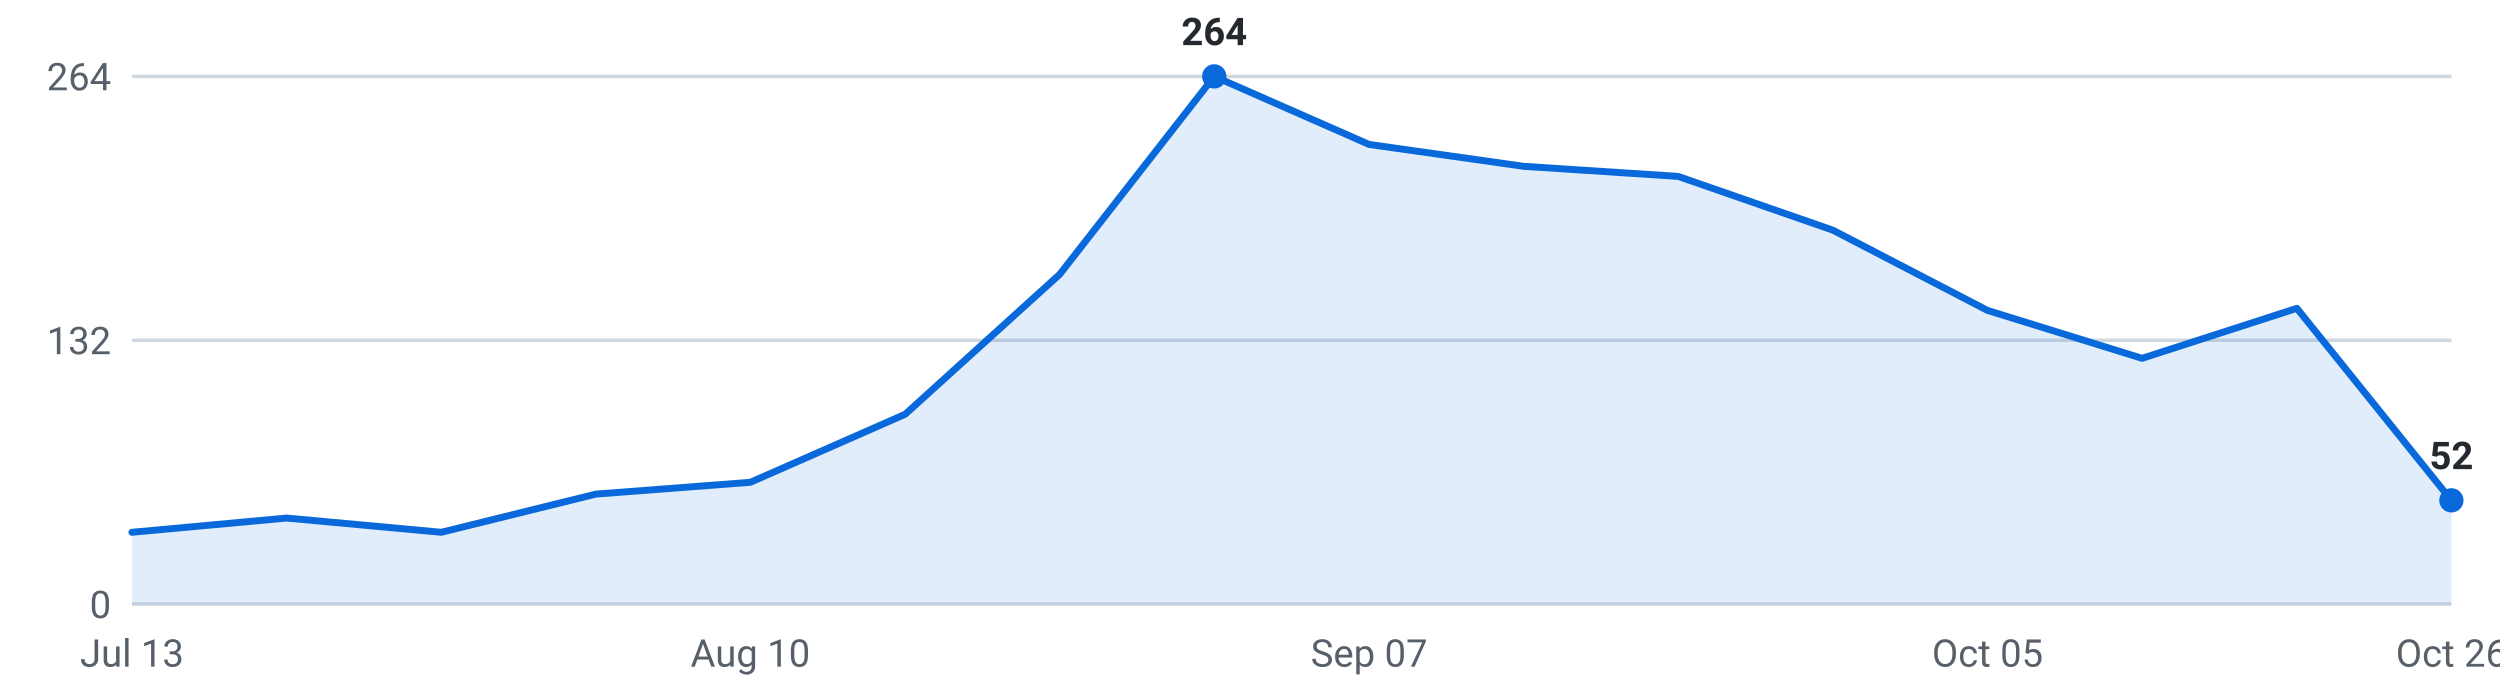
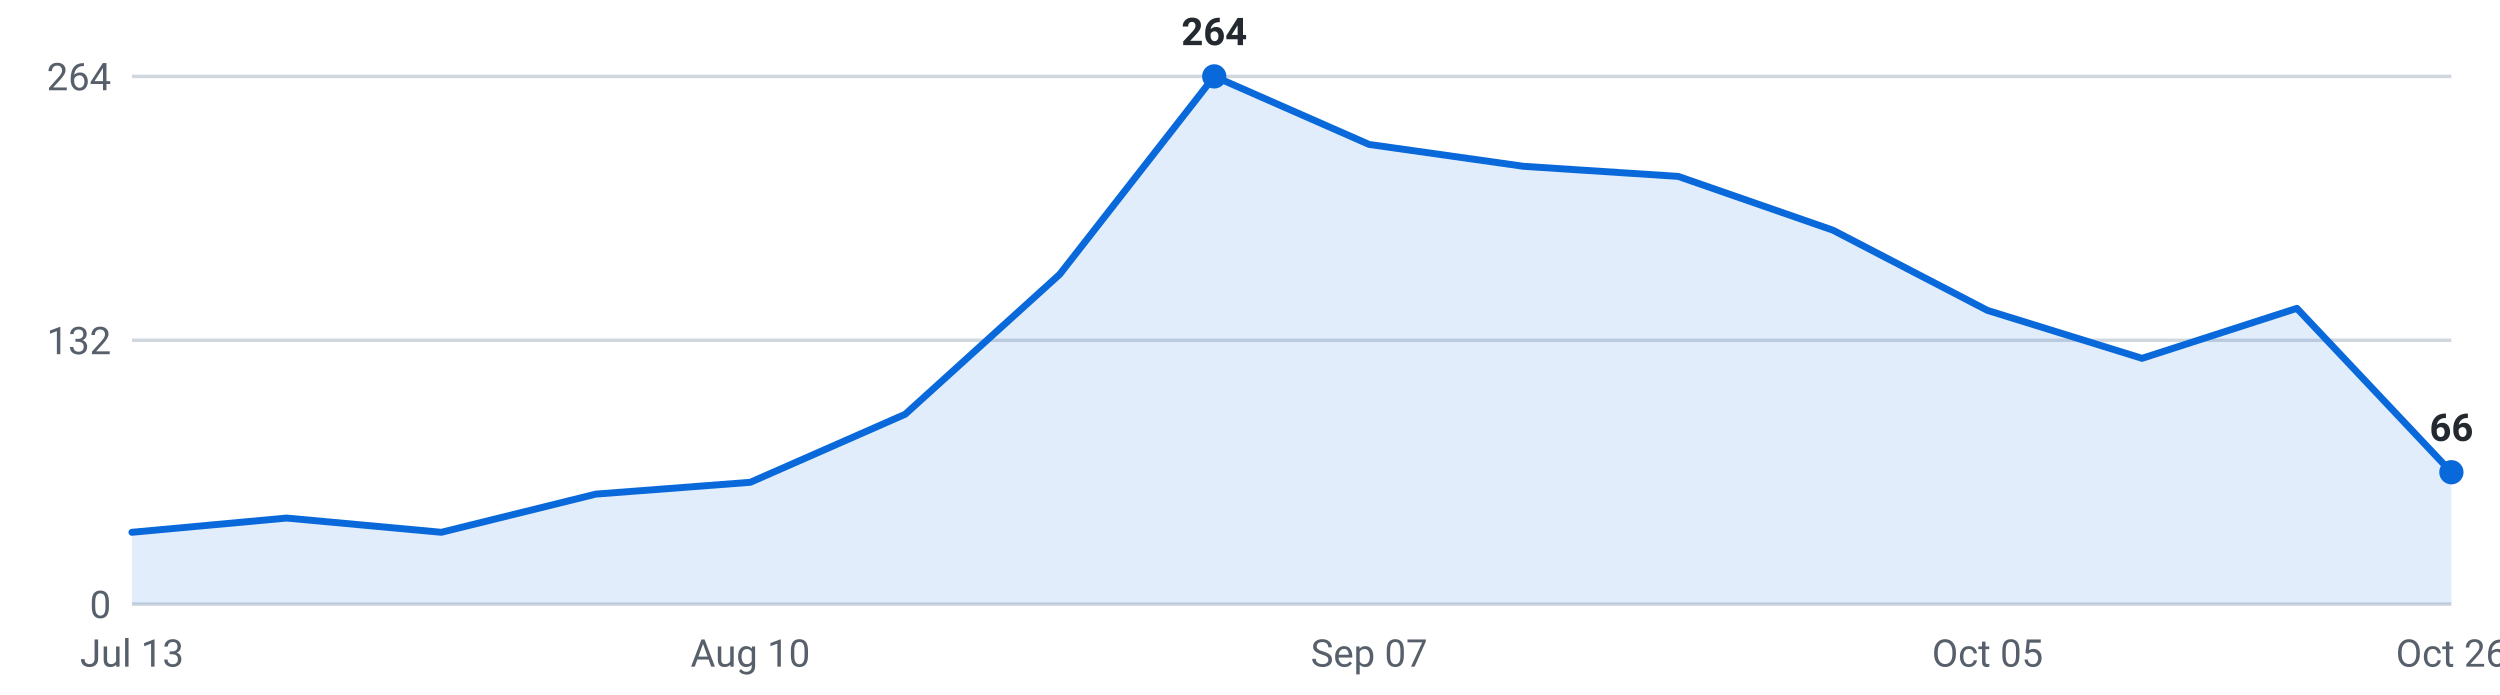
<svg xmlns="http://www.w3.org/2000/svg" viewBox="0 0 720 200" width="720" height="200" role="img" aria-label="Internships posted per week, last 16 weeks">
  <g font-family="-apple-system,Segoe UI,Roboto,sans-serif" font-size="11">
    <line x1="38" y1="174.0" x2="706" y2="174.0" stroke="#d0d7de" stroke-width="1" />
    <text x="32" y="178.0" text-anchor="end" fill="#57606a">0</text>
    <line x1="38" y1="98.0" x2="706" y2="98.0" stroke="#d0d7de" stroke-width="1" />
    <text x="32" y="102.0" text-anchor="end" fill="#57606a">132</text>
    <line x1="38" y1="22.0" x2="706" y2="22.0" stroke="#d0d7de" stroke-width="1" />
    <text x="32" y="26.0" text-anchor="end" fill="#57606a">264</text>
-     <path d="M38.0,174 L38.0,153.3 L82.5,149.2 L127.1,153.3 L171.6,142.3 L216.1,138.9 L260.7,119.3 L305.2,79.0 L349.7,22.0 L394.3,41.6 L438.8,47.9 L483.3,50.8 L527.9,66.3 L572.4,89.4 L616.9,103.2 L661.5,88.8 L706.0,144.1 L706.0,174 Z" fill="#0969da" fill-opacity="0.12" />
-     <polyline points="38.0,153.3 82.5,149.2 127.1,153.3 171.6,142.3 216.1,138.9 260.7,119.3 305.2,79.0 349.7,22.0 394.3,41.6 438.8,47.9 483.3,50.8 527.9,66.3 572.4,89.4 616.9,103.2 661.5,88.8 706.0,144.1" fill="none" stroke="#0969da" stroke-width="2" stroke-linejoin="round" stroke-linecap="round" />
-     <circle cx="706.0" cy="144.1" r="3.5" fill="#0969da" />
-     <text x="706.0" y="135.1" text-anchor="middle" fill="#24292f" font-weight="600">52</text>
+     <path d="M38.0,174 L38.0,153.3 L82.5,149.2 L127.1,153.3 L171.6,142.3 L216.1,138.9 L260.7,119.3 L305.2,79.0 L349.7,22.0 L394.3,41.6 L438.8,47.9 L483.3,50.8 L527.9,66.3 L572.4,89.4 L616.9,103.2 L661.5,88.8 L706.0,136.0 L706.0,174 Z" fill="#0969da" fill-opacity="0.12" />
+     <polyline points="38.0,153.3 82.5,149.2 127.1,153.3 171.6,142.3 216.1,138.9 260.7,119.3 305.2,79.0 349.7,22.0 394.3,41.6 438.8,47.9 483.3,50.8 527.9,66.3 572.4,89.4 616.9,103.2 661.5,88.8 706.0,136.0" fill="none" stroke="#0969da" stroke-width="2" stroke-linejoin="round" stroke-linecap="round" />
+     <circle cx="706.0" cy="136.0" r="3.5" fill="#0969da" />
+     <text x="706.0" y="127.0" text-anchor="middle" fill="#24292f" font-weight="600">66</text>
    <circle cx="349.7" cy="22.0" r="3.5" fill="#0969da" />
    <text x="349.7" y="13.0" text-anchor="middle" fill="#24292f" font-weight="600">264</text>
    <text x="38.0" y="192" text-anchor="middle" fill="#57606a">Jul 13</text>
    <text x="216.1" y="192" text-anchor="middle" fill="#57606a">Aug 10</text>
    <text x="394.3" y="192" text-anchor="middle" fill="#57606a">Sep 07</text>
    <text x="572.4" y="192" text-anchor="middle" fill="#57606a">Oct 05</text>
    <text x="706.0" y="192" text-anchor="middle" fill="#57606a">Oct 26</text>
  </g>
</svg>
